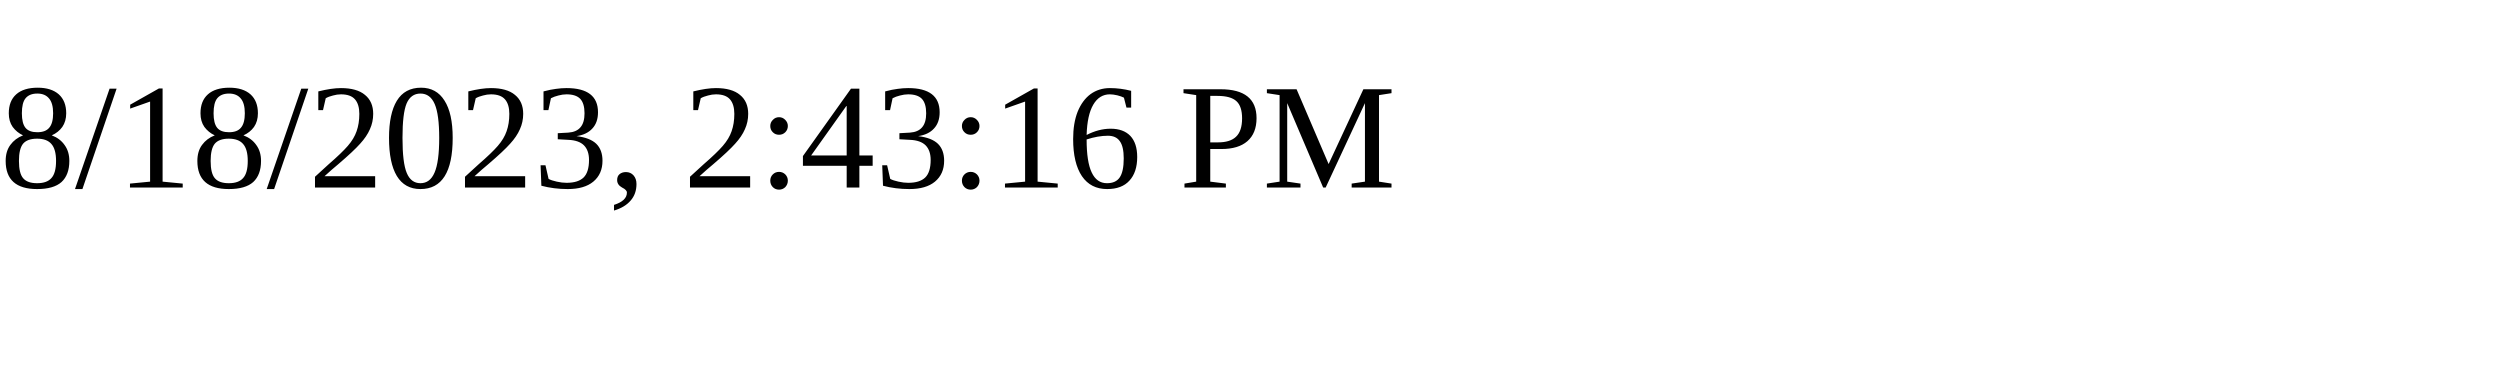
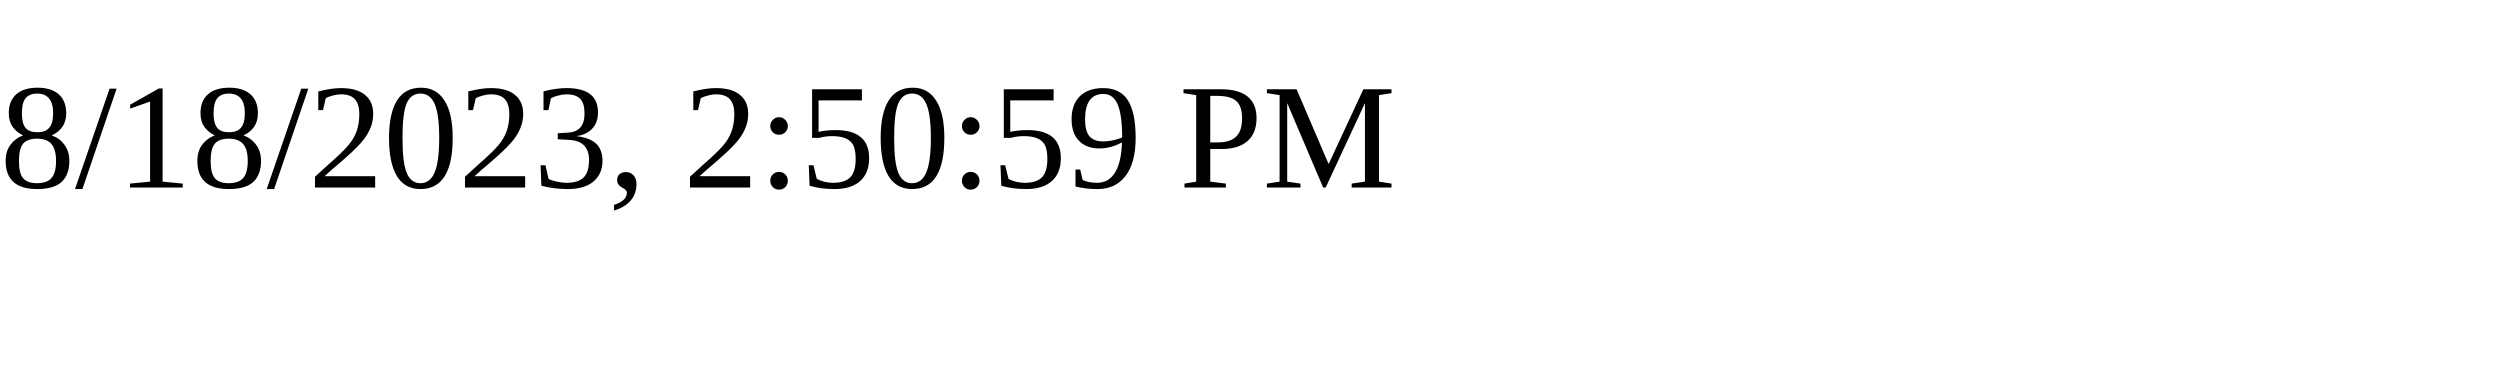
<svg xmlns="http://www.w3.org/2000/svg" height="30" width="200">
-   <text x="0" y="15">8/18/2023, 2:43:16 PM</text>
+   <text x="0" y="15">8/18/2023, 2:50:59 PM</text>
</svg>
